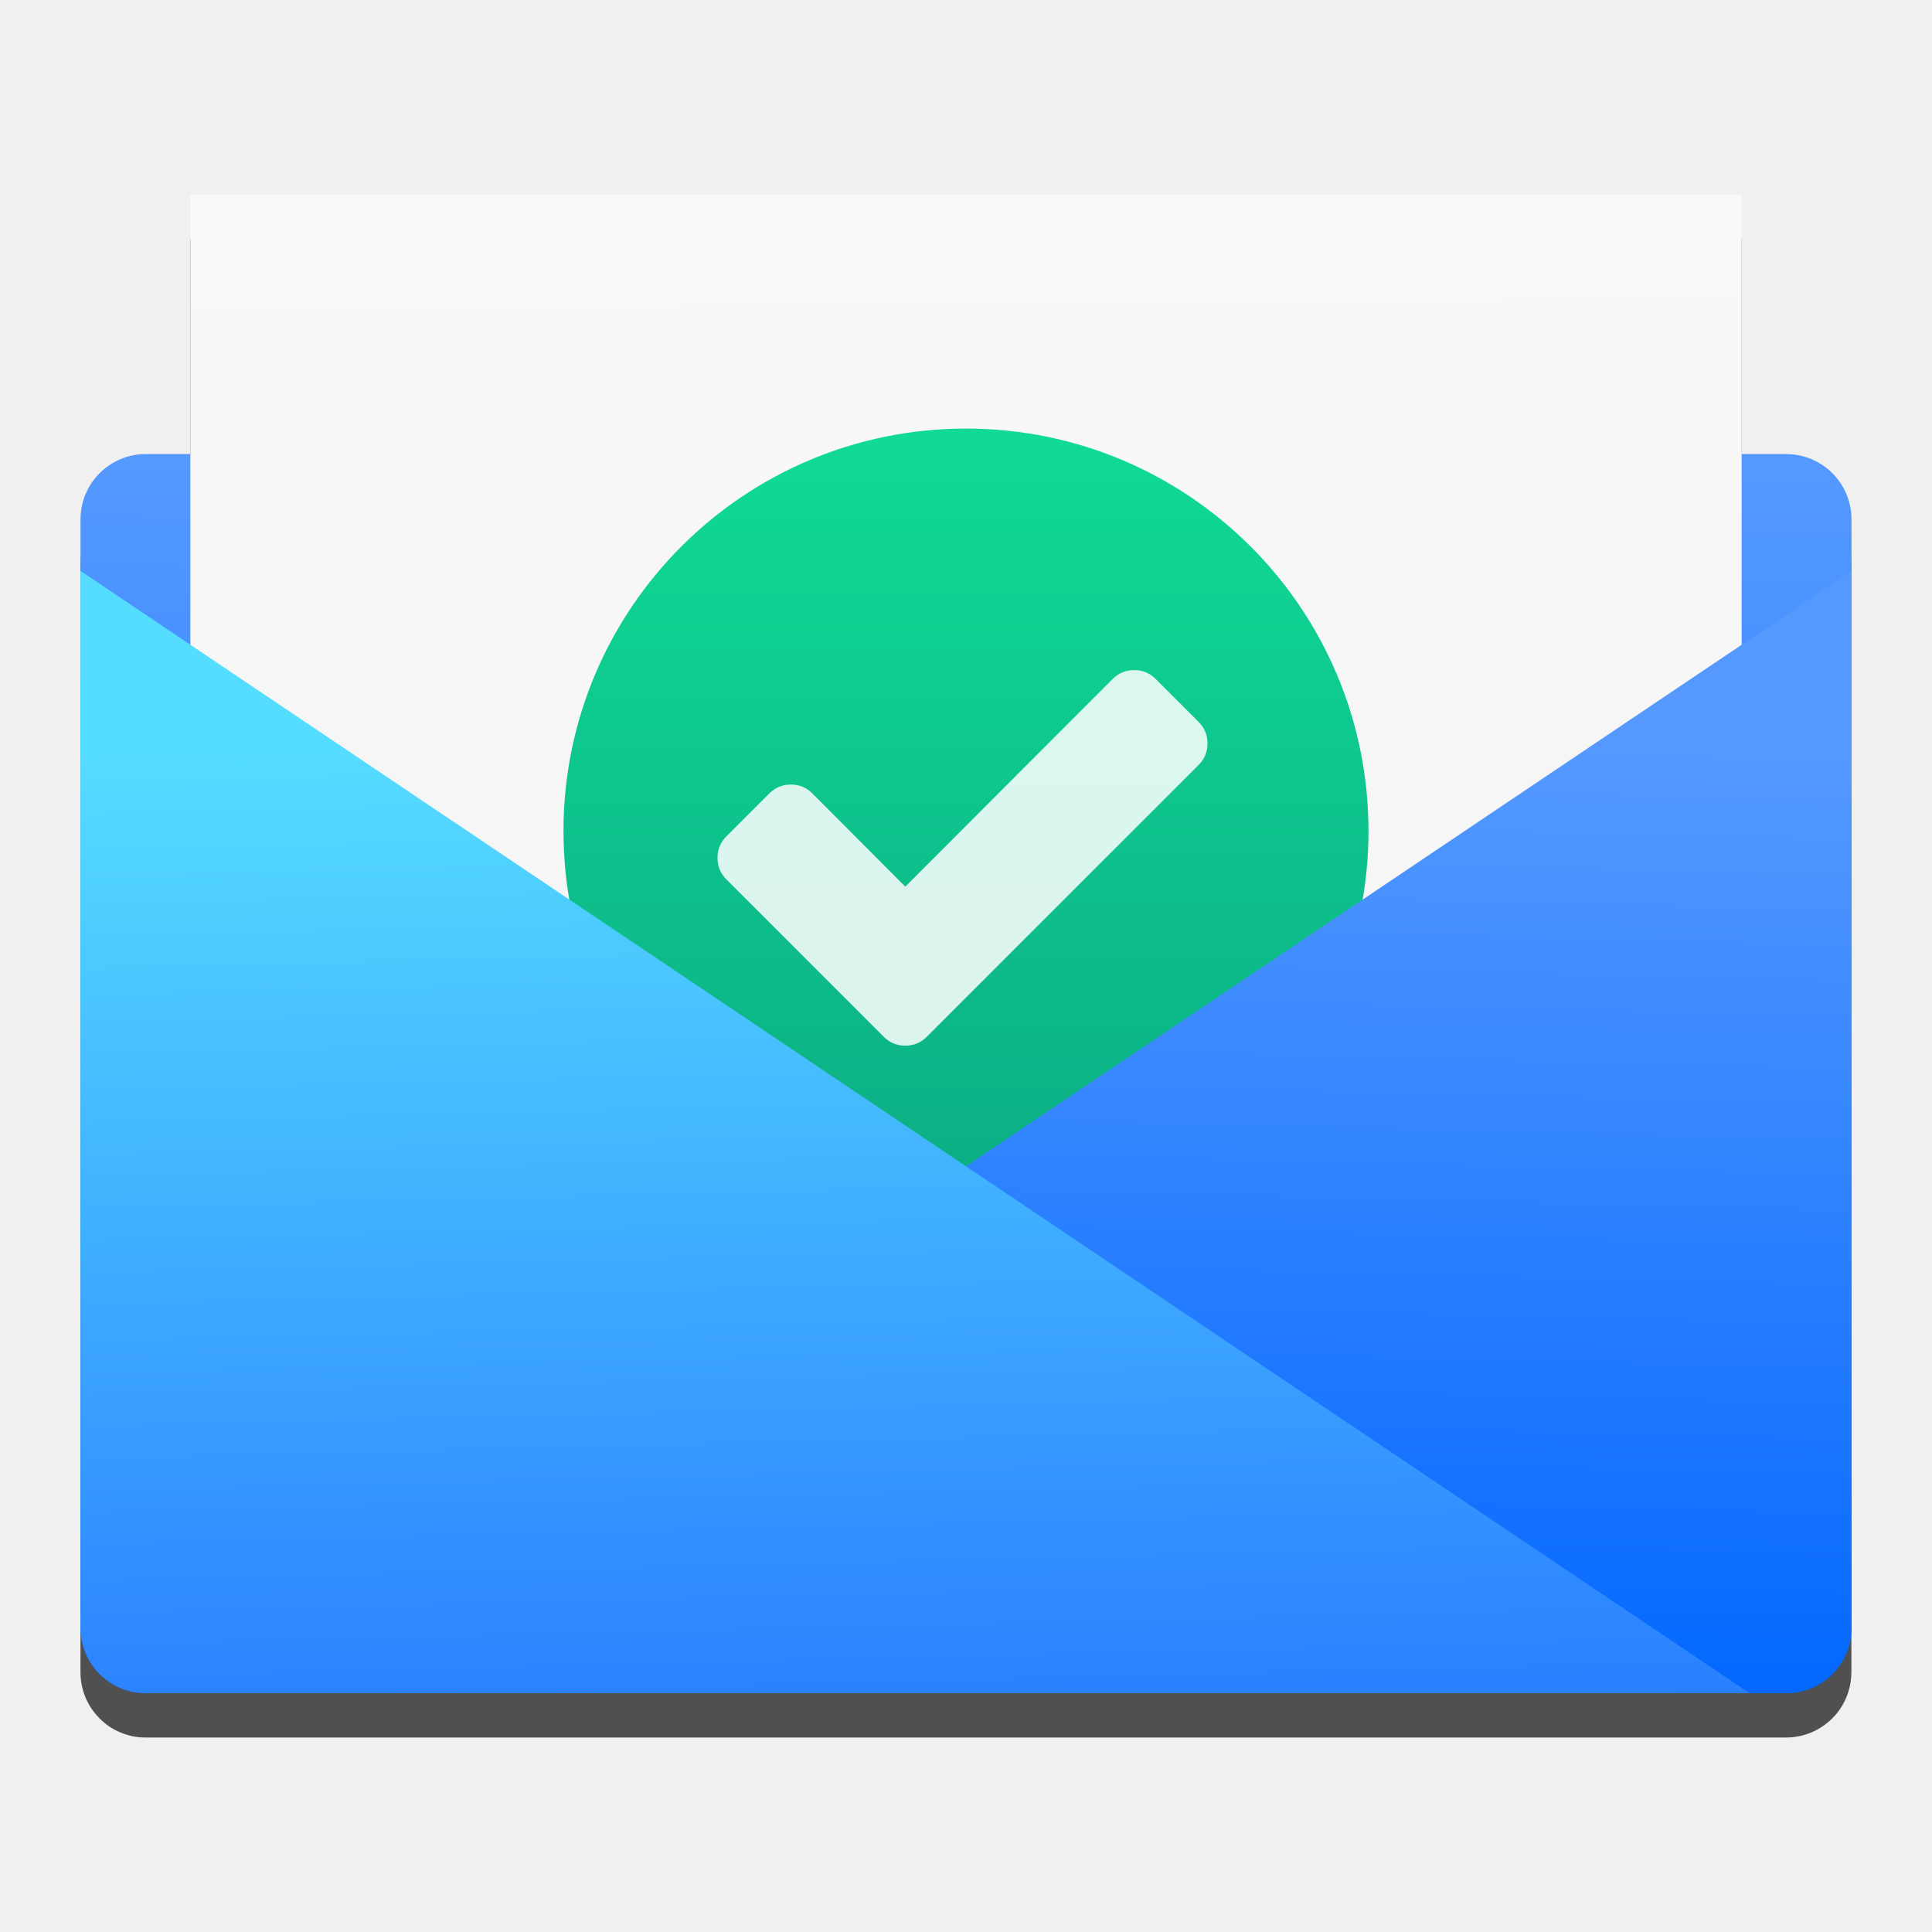
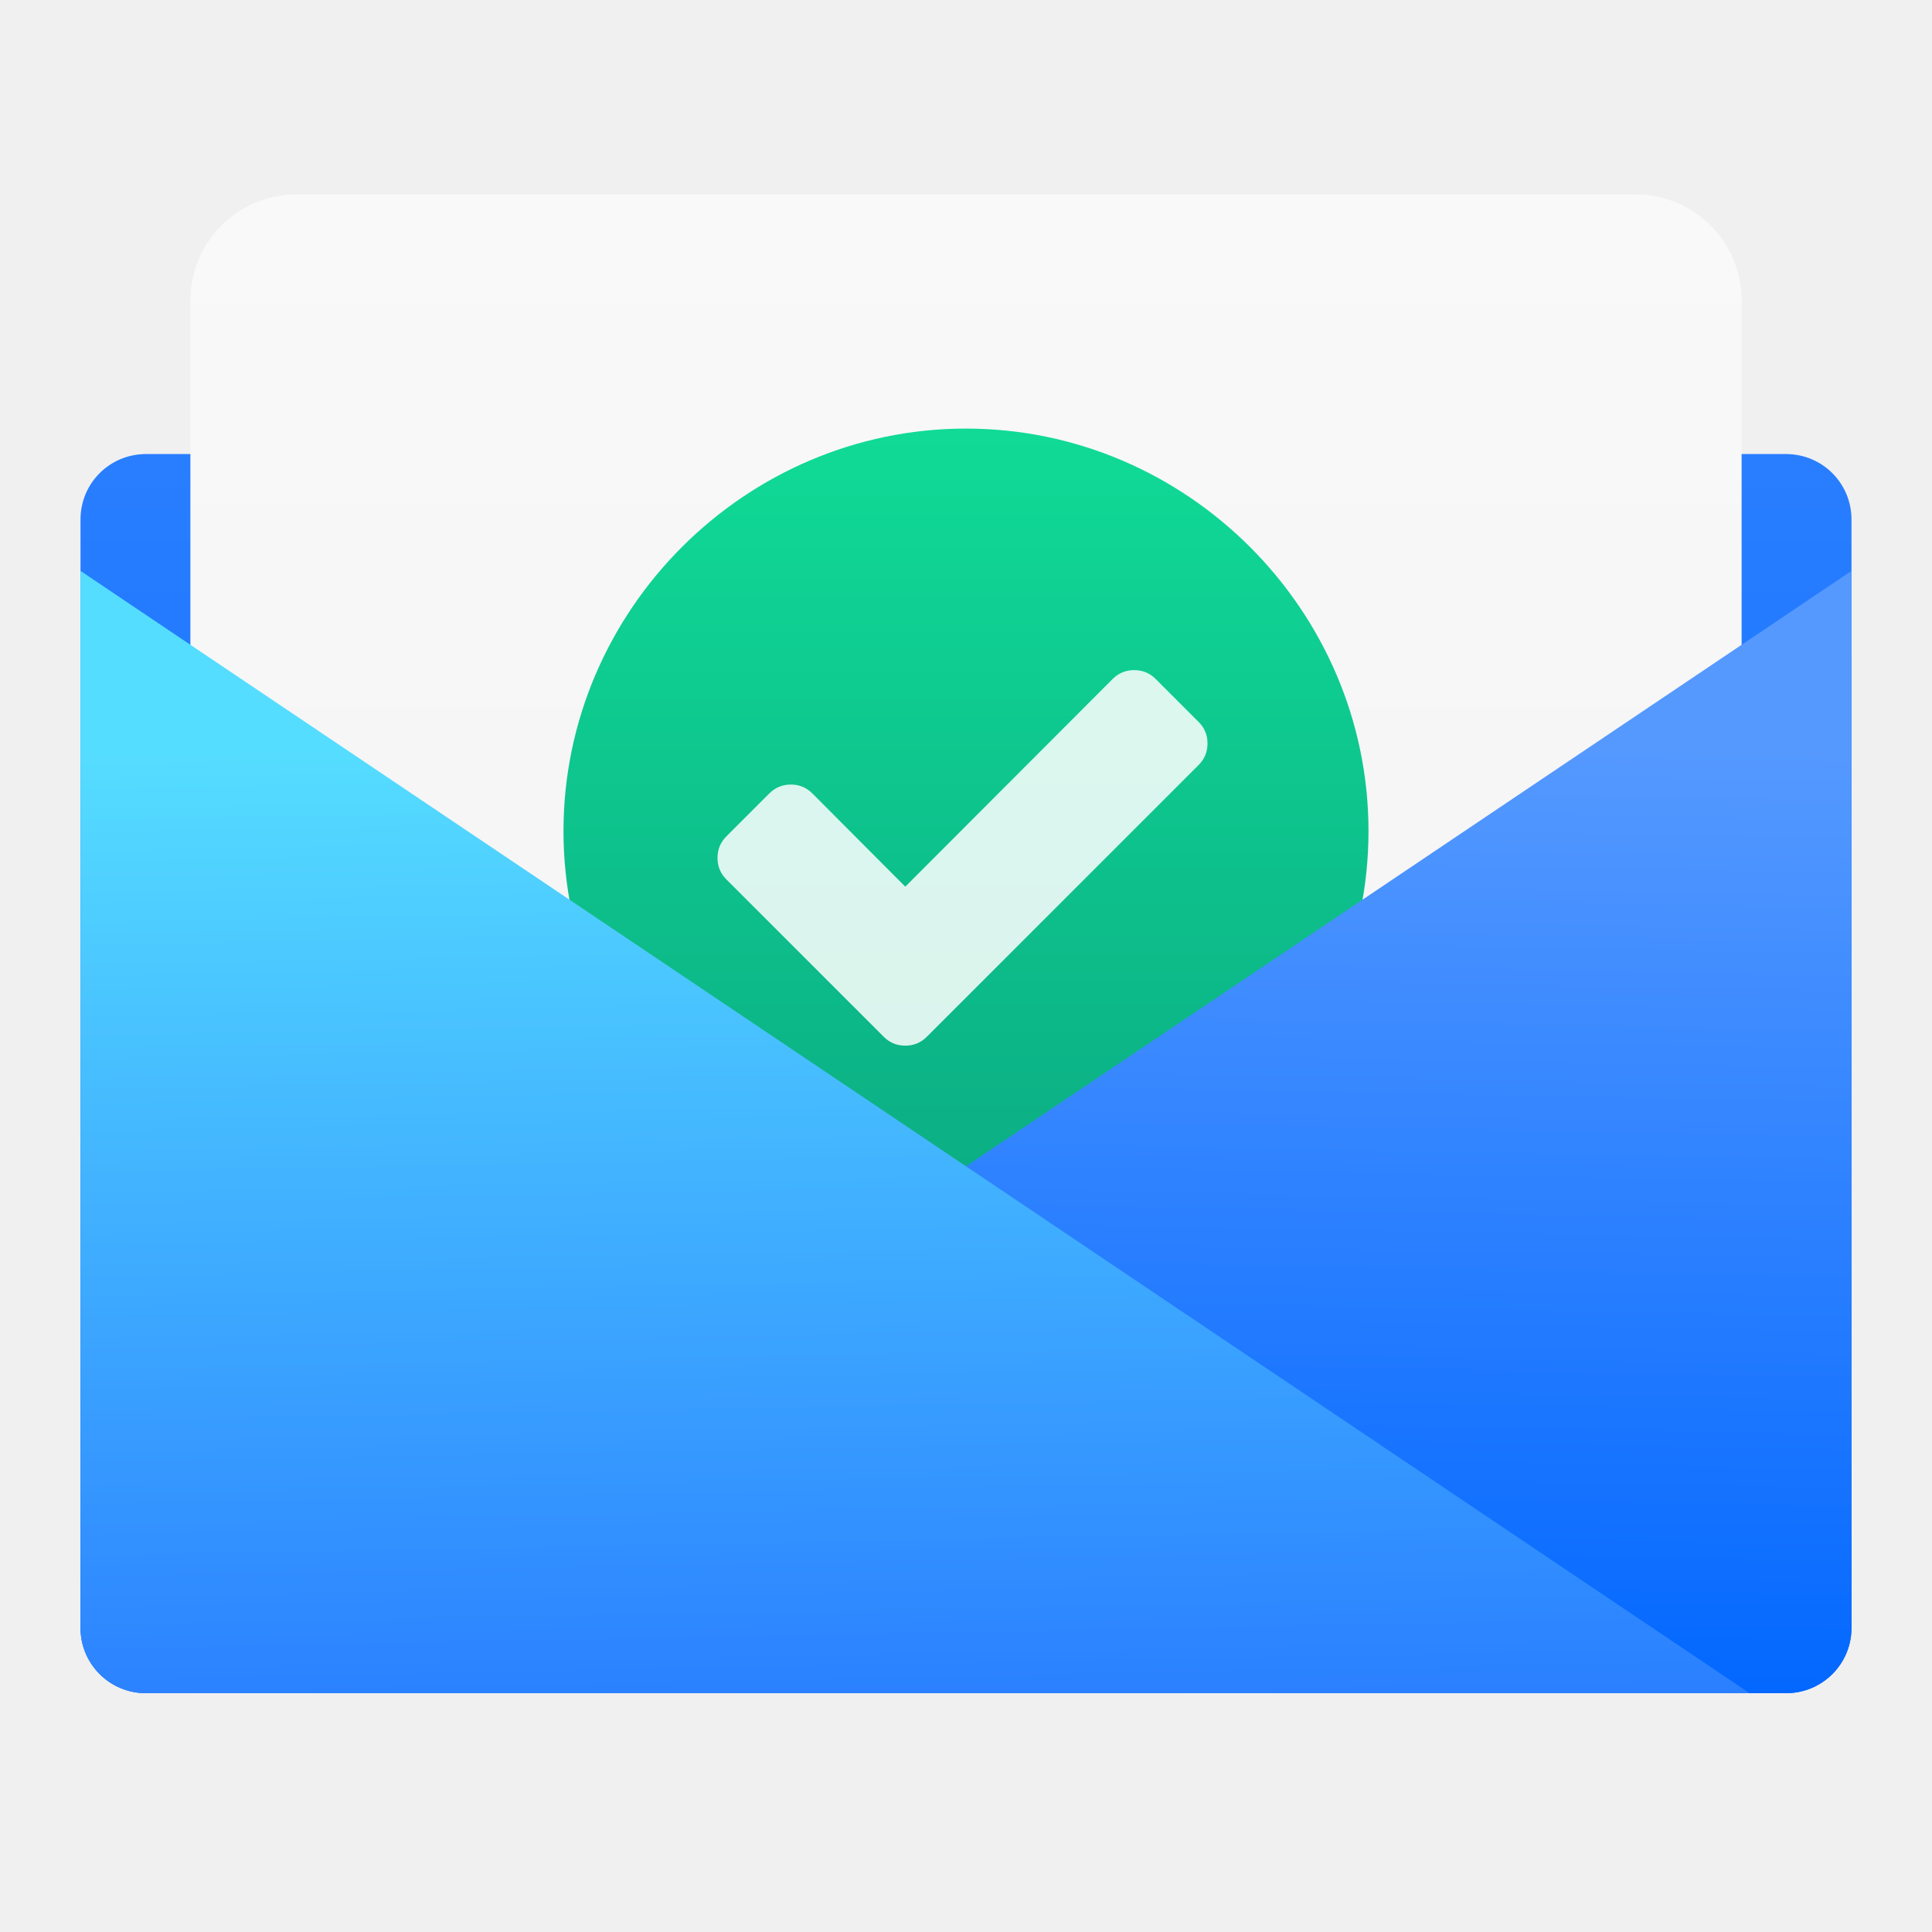
- <svg xmlns="http://www.w3.org/2000/svg" xmlns:xlink="http://www.w3.org/1999/xlink" width="48" height="48">
-   <linearGradient id="a" x1="399.571" x2="399.571" y1="545.798" y2="517.798" gradientUnits="userSpaceOnUse">
+ <svg xmlns="http://www.w3.org/2000/svg" clip-rule="evenodd" fill-rule="evenodd" stroke-linejoin="round" stroke-miterlimit="2" viewBox="0 0 48 48">
+   <linearGradient id="a" x2="1" gradientTransform="matrix(.262774 -30.5985 30.5985 .262774 23.3139 42.1486)" gradientUnits="userSpaceOnUse">
+     <stop stop-color="#06f" offset="0" />
+     <stop stop-color="#297eff" offset="1" />
+   </linearGradient>
+   <linearGradient id="b" x2="1" gradientTransform="matrix(-.187391 -35.1107 35.1107 -.187391 23.3441 40.0895)" gradientUnits="userSpaceOnUse">
+     <stop stop-color="#f2f2f2" offset="0" />
+     <stop stop-color="#f9f9f9" offset="1" />
+   </linearGradient>
+   <linearGradient id="c" x2="1" gradientTransform="matrix(0 -27 27 0 399.994 545.139)" gradientUnits="userSpaceOnUse">
+     <stop stop-color="#0bac83" offset="0" />
+     <stop stop-color="#10da96" offset="1" />
+   </linearGradient>
+   <linearGradient id="d" x2="1" gradientTransform="matrix(.583942 -24.3504 24.3504 .583942 28.3212 42.6706)" gradientUnits="userSpaceOnUse">
    <stop stop-color="#06f" offset="0" />
    <stop stop-color="#59f" offset="1" />
  </linearGradient>
-   <linearGradient id="b" x1="399.994" x2="399.994" y1="545.139" y2="518.139" gradientUnits="userSpaceOnUse">
-     <stop stop-color="#0bac83" offset="0" />
-     <stop stop-color="#10da96" offset="1" />
-   </linearGradient>
-   <linearGradient id="c" x1="23.314" x2="23.577" y1="42.149" y2="11.55" gradientUnits="userSpaceOnUse" xlink:href="#a" />
-   <linearGradient id="d" x1="28.321" x2="28.905" y1="42.671" y2="18.32" gradientUnits="userSpaceOnUse" xlink:href="#a" />
-   <linearGradient id="e" x1="28.321" x2="28.905" y1="40" y2="15.65" gradientTransform="matrix(-1.000006 0 0 1.000006 48.00028 2.67036)" gradientUnits="userSpaceOnUse">
+   <linearGradient id="e" x2="1" gradientTransform="matrix(-.583946 -24.3505 24.3505 -.583946 19.6789 42.6706)" gradientUnits="userSpaceOnUse">
    <stop stop-color="#2a7fff" offset="0" />
    <stop stop-color="#5df" offset="1" />
  </linearGradient>
-   <linearGradient id="f" x1="23.533" x2="23.358" y1="29.898" y2="2.277" gradientTransform="matrix(1.069692 0 0 1.271186 -1.828771 2.083787)" gradientUnits="userSpaceOnUse">
-     <stop stop-color="#f2f2f2" offset="0" />
-     <stop stop-color="#f9f9f9" offset="1" />
-   </linearGradient>
-   <path d="m4.73 5.933v6.451h-1.104c-.901 0-1.627.726-1.627 1.627v1.275 26.258c0 .113.012.222.033.328.043.213.127.409.244.582.059.087.125.166.199.24.073.073.152.141.238.199.087.059.179.107.277.148.097.041.199.074.305.096.107.022.217.031.33.031h.904 39.842c.45 0 .856-.181 1.15-.475.074-.074.141-.153.199-.24.175-.259.277-.572.277-.91v-26.258-1.275c0-.901-.726-1.627-1.627-1.627h-1.104v-6.451z" fill-opacity=".667" stroke-width=".428" />
-   <path d="m3.626 11.281h40.748c.901 0 1.626.725 1.626 1.626v27.534c0 .901-.725 1.626-1.626 1.626h-40.748c-.901 0-1.626-.725-1.626-1.626v-27.534c0-.901.725-1.626 1.626-1.626z" fill="url(#c)" stroke-width=".428" />
-   <path d="m4.73 4.83h38.54v35.036h-38.54z" fill="url(#f)" />
-   <g transform="matrix(.4347836 0 0 .4347836 26.79279 7.699433)">
-     <path transform="matrix(1.642858 0 0 1.642858 -664.5055 -843.8877)" d="m414.571 531.798a14 14 0 0 1-14 14 14 14 0 0 1-14-14 14 14 0 0 1 14-14 14 14 0 0 1 14 14z" fill="url(#b)" stroke-width="1.3" />
-     <path d="m6.871 23.546-2.457-2.457c-.337-.337-.747-.506-1.228-.506-.482 0-.892.169-1.229.506l-11.85 11.868-5.311-5.329c-.337-.337-.747-.506-1.228-.506-.482 0-.891.169-1.229.506l-2.457 2.457c-.337.337-.506.747-.506 1.229 0 .482.169.891.506 1.228l6.539 6.539 2.457 2.457c.337.337.747.506 1.228.506.482 0 .891-.169 1.228-.506l2.457-2.457 13.079-13.079c.337-.337.506-.747.506-1.229 0-.482-.169-.891-.506-1.228z" fill="#fff" fill-opacity=".851" stroke-width=".222" />
+   <g fill-rule="nonzero">
+     <path d="m3.626 11.281h40.748c.901 0 1.626.725 1.626 1.626v27.534c0 .901-.725 1.626-1.626 1.626h-40.748c-.901 0-1.626-.725-1.626-1.626v-27.534c0-.901.725-1.626 1.626-1.626z" fill="url(#a)" />
+     <path d="m4.73 7.464c0-.698.277-1.368.771-1.862s1.164-.772 1.863-.772h33.272c.699 0 1.369.278 1.863.772s.771 1.164.771 1.862v32.403h-38.54z" fill="url(#b)" />
+     <g transform="matrix(.434784 0 0 .434784 26.7928 7.69943)">
+       <path transform="matrix(1.64286 0 0 1.64286 -664.506 -843.888)" d="m414.571 531.798c0 7.68-6.319 14-14 14-7.68 0-14-6.32-14-14s6.32-14 14-14c7.681 0 14 6.32 14 14z" fill="url(#c)" />
+       <path d="m6.871 23.546-2.457-2.457c-.337-.337-.747-.505-1.228-.505-.482 0-.892.168-1.229.505l-11.85 11.869-5.311-5.329c-.337-.337-.747-.506-1.228-.506-.482 0-.892.169-1.229.506l-2.457 2.456c-.337.338-.505.747-.505 1.229s.168.891.505 1.228l6.54 6.54 2.457 2.456c.337.338.746.506 1.228.506s.891-.169 1.228-.506l2.457-2.456 13.079-13.079c.337-.337.506-.747.506-1.229 0-.481-.169-.891-.506-1.228z" fill="#fff" fill-opacity=".85" />
+     </g>
  </g>
-   <g fill-rule="evenodd">
-     <path d="m46 14.184-41.469 27.883h39.842c0.901 0 1.627-0.724 1.627-1.625z" fill="url(#d)" stroke-width=".573" />
-     <path d="m2 14.184 41.469 27.883h-39.842c-0.901 0-1.627-0.724-1.627-1.625z" fill="url(#e)" stroke-width=".573" />
-   </g>
+   <path d="m46 14.184-41.469 27.883h39.842c.901 0 1.627-.724 1.627-1.625z" fill="url(#d)" />
+   <path d="m2 14.184 41.469 27.883h-39.842c-.901 0-1.627-.724-1.627-1.625z" fill="url(#e)" />
</svg>
